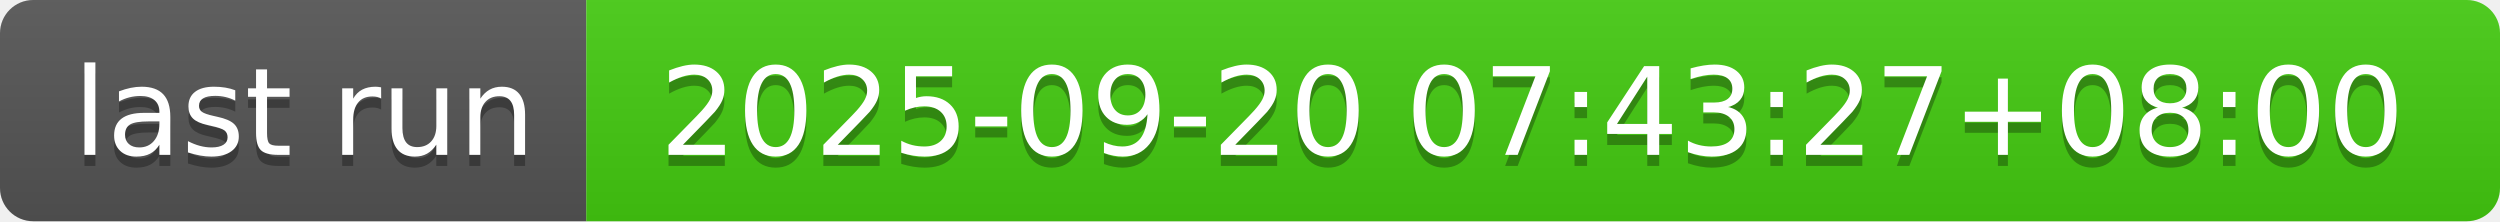
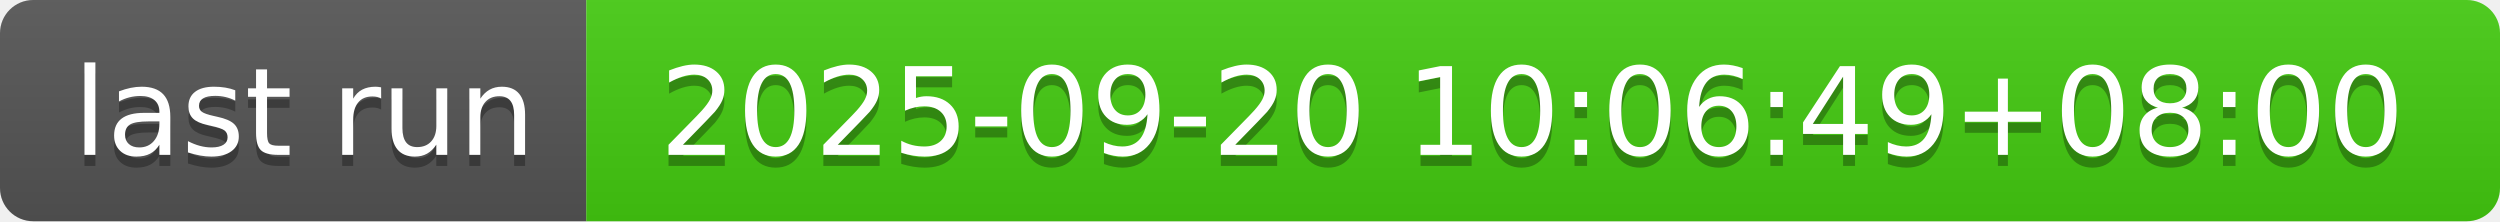
- <svg xmlns="http://www.w3.org/2000/svg" width="226" height="20" role="img" aria-label="last run: 2025-09-20 07:43:27+08:00">
+ <svg xmlns="http://www.w3.org/2000/svg" width="226" height="20" role="img" aria-label="last run: 2025-09-20 10:06:49+08:00">
  <linearGradient id="s" x2="0" y2="100%">
    <stop offset="0" stop-color="#bbb" stop-opacity=".1" />
    <stop offset="1" stop-opacity=".1" />
  </linearGradient>
  <clipPath id="r">
    <rect width="226" height="20" rx="3" fill="#fff" />
  </clipPath>
  <g clip-path="url(#r)">
    <rect width="53" height="20" fill="#555" />
    <rect x="53" width="173" height="20" fill="#4c1" />
    <rect width="226" height="20" fill="url(#s)" />
  </g>
  <g fill="#fff" text-anchor="middle" font-family="Verdana,Geneva,DejaVu Sans,sans-serif" text-rendering="geometricPrecision" font-size="110">
    <text aria-hidden="true" x="275" y="150" fill="#010101" fill-opacity=".3" transform="scale(.1)" textLength="430">last run</text>
    <text x="275" y="140" transform="scale(.1)" fill="#fff" textLength="430">last run</text>
-     <text aria-hidden="true" x="1385" y="150" fill="#010101" fill-opacity=".3" transform="scale(.1)" textLength="1630">2025-09-20 07:43:27+08:00</text>
-     <text x="1385" y="140" transform="scale(.1)" fill="#fff" textLength="1630">2025-09-20 07:43:27+08:00</text>
+     <text aria-hidden="true" x="1385" y="150" fill="#010101" fill-opacity=".3" transform="scale(.1)" textLength="1630">2025-09-20 10:06:49+08:00</text>
+     <text x="1385" y="140" transform="scale(.1)" fill="#fff" textLength="1630">2025-09-20 10:06:49+08:00</text>
  </g>
</svg>
